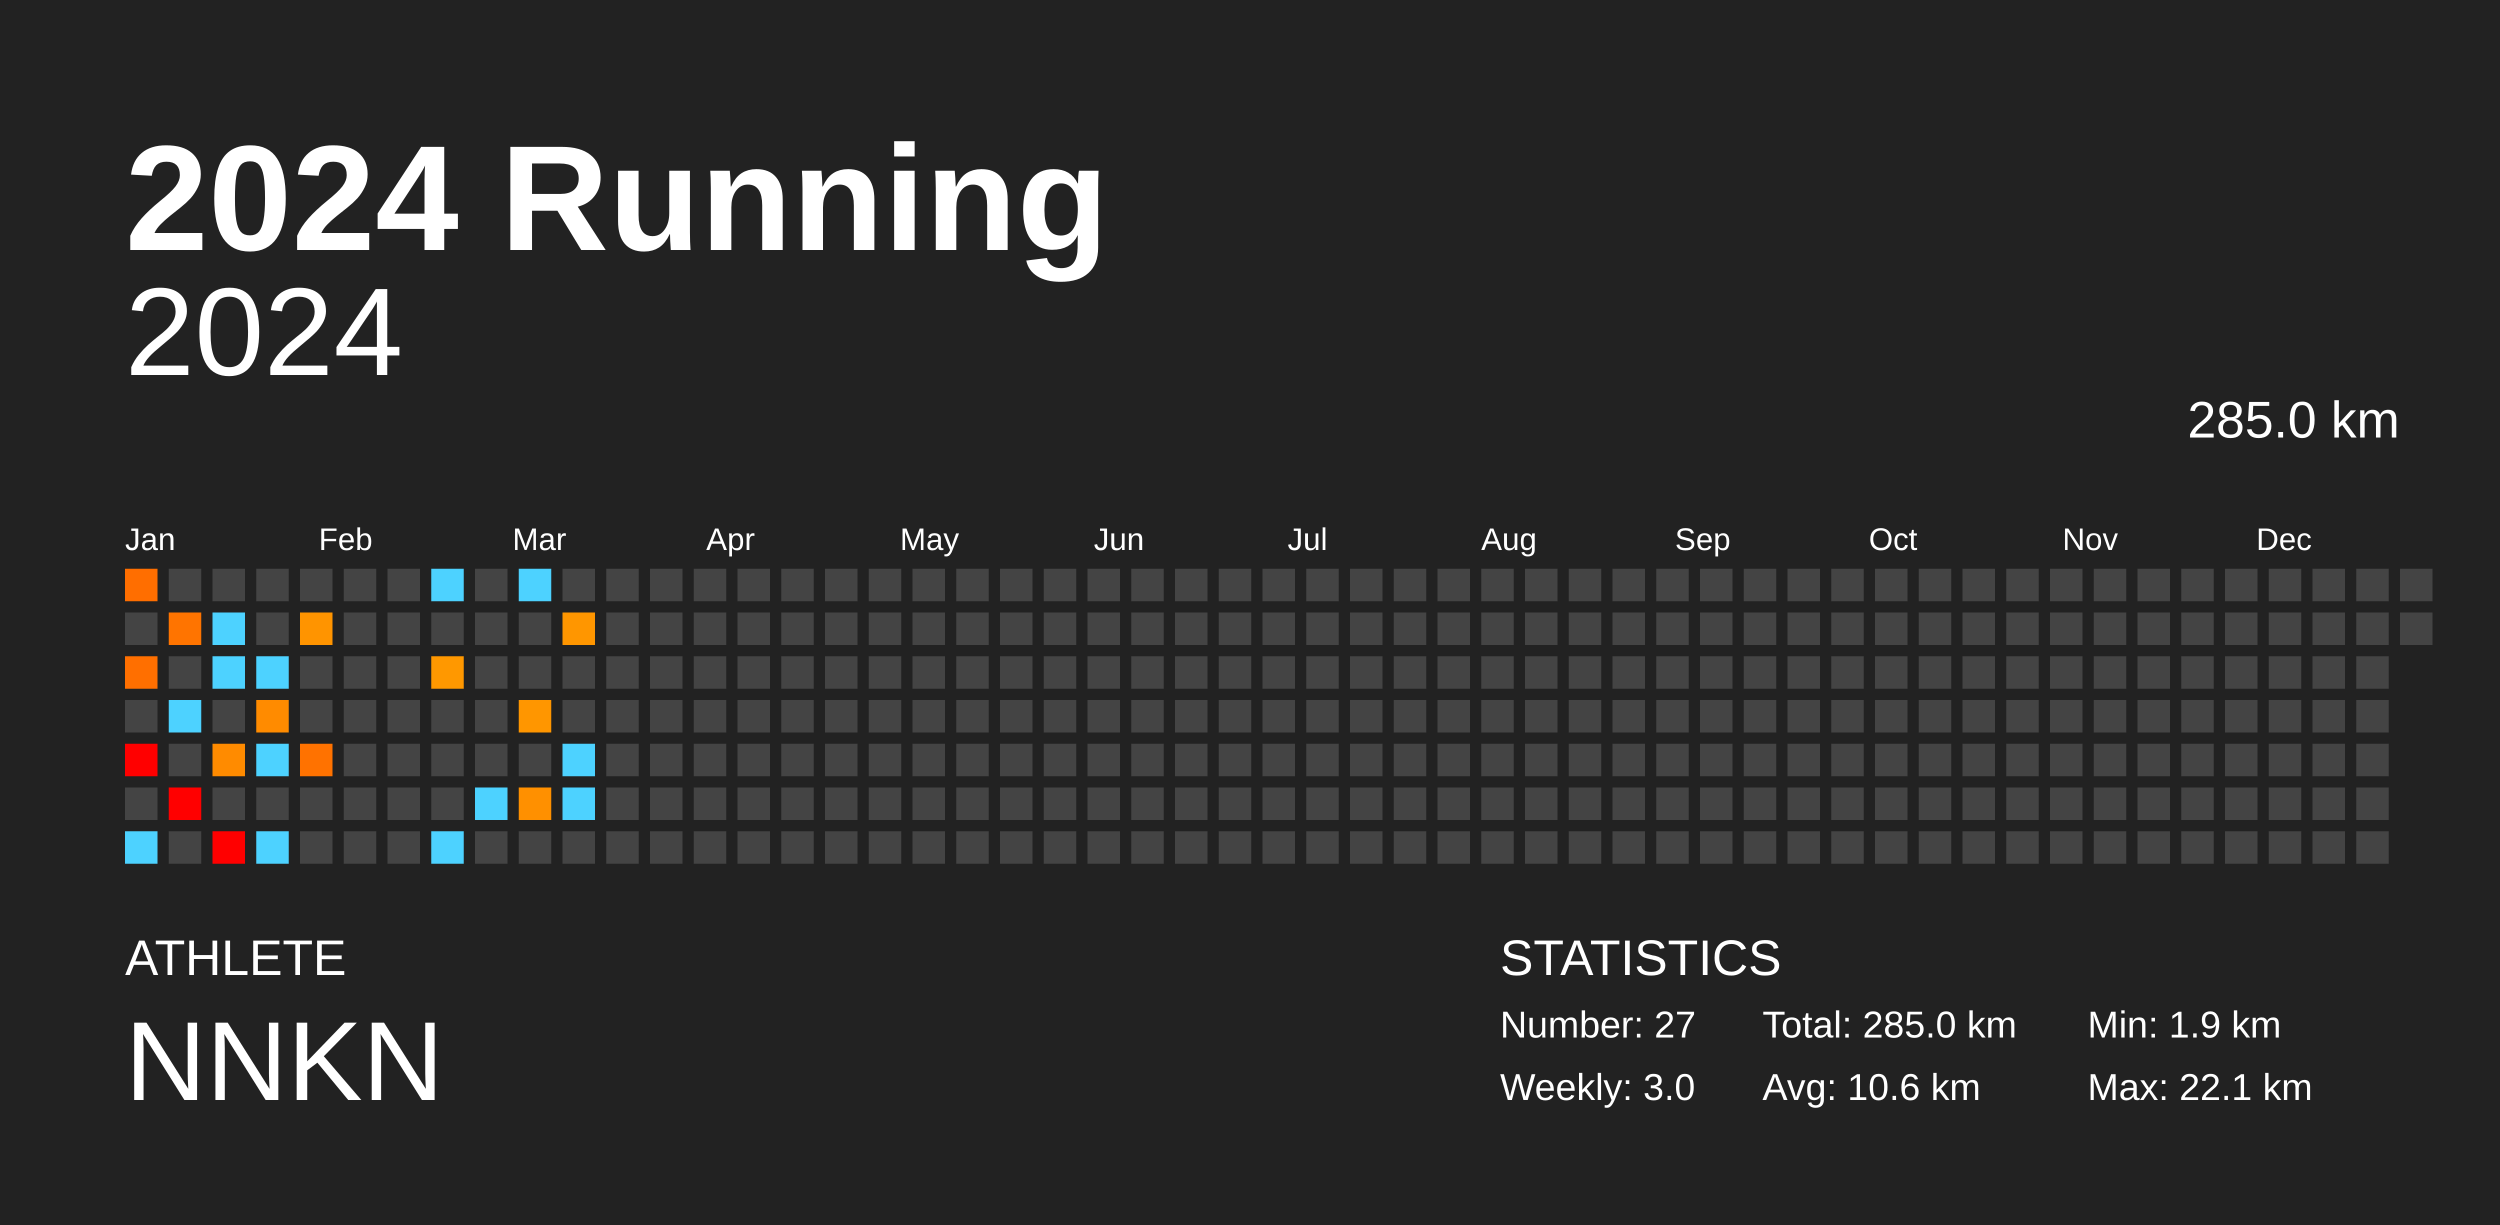
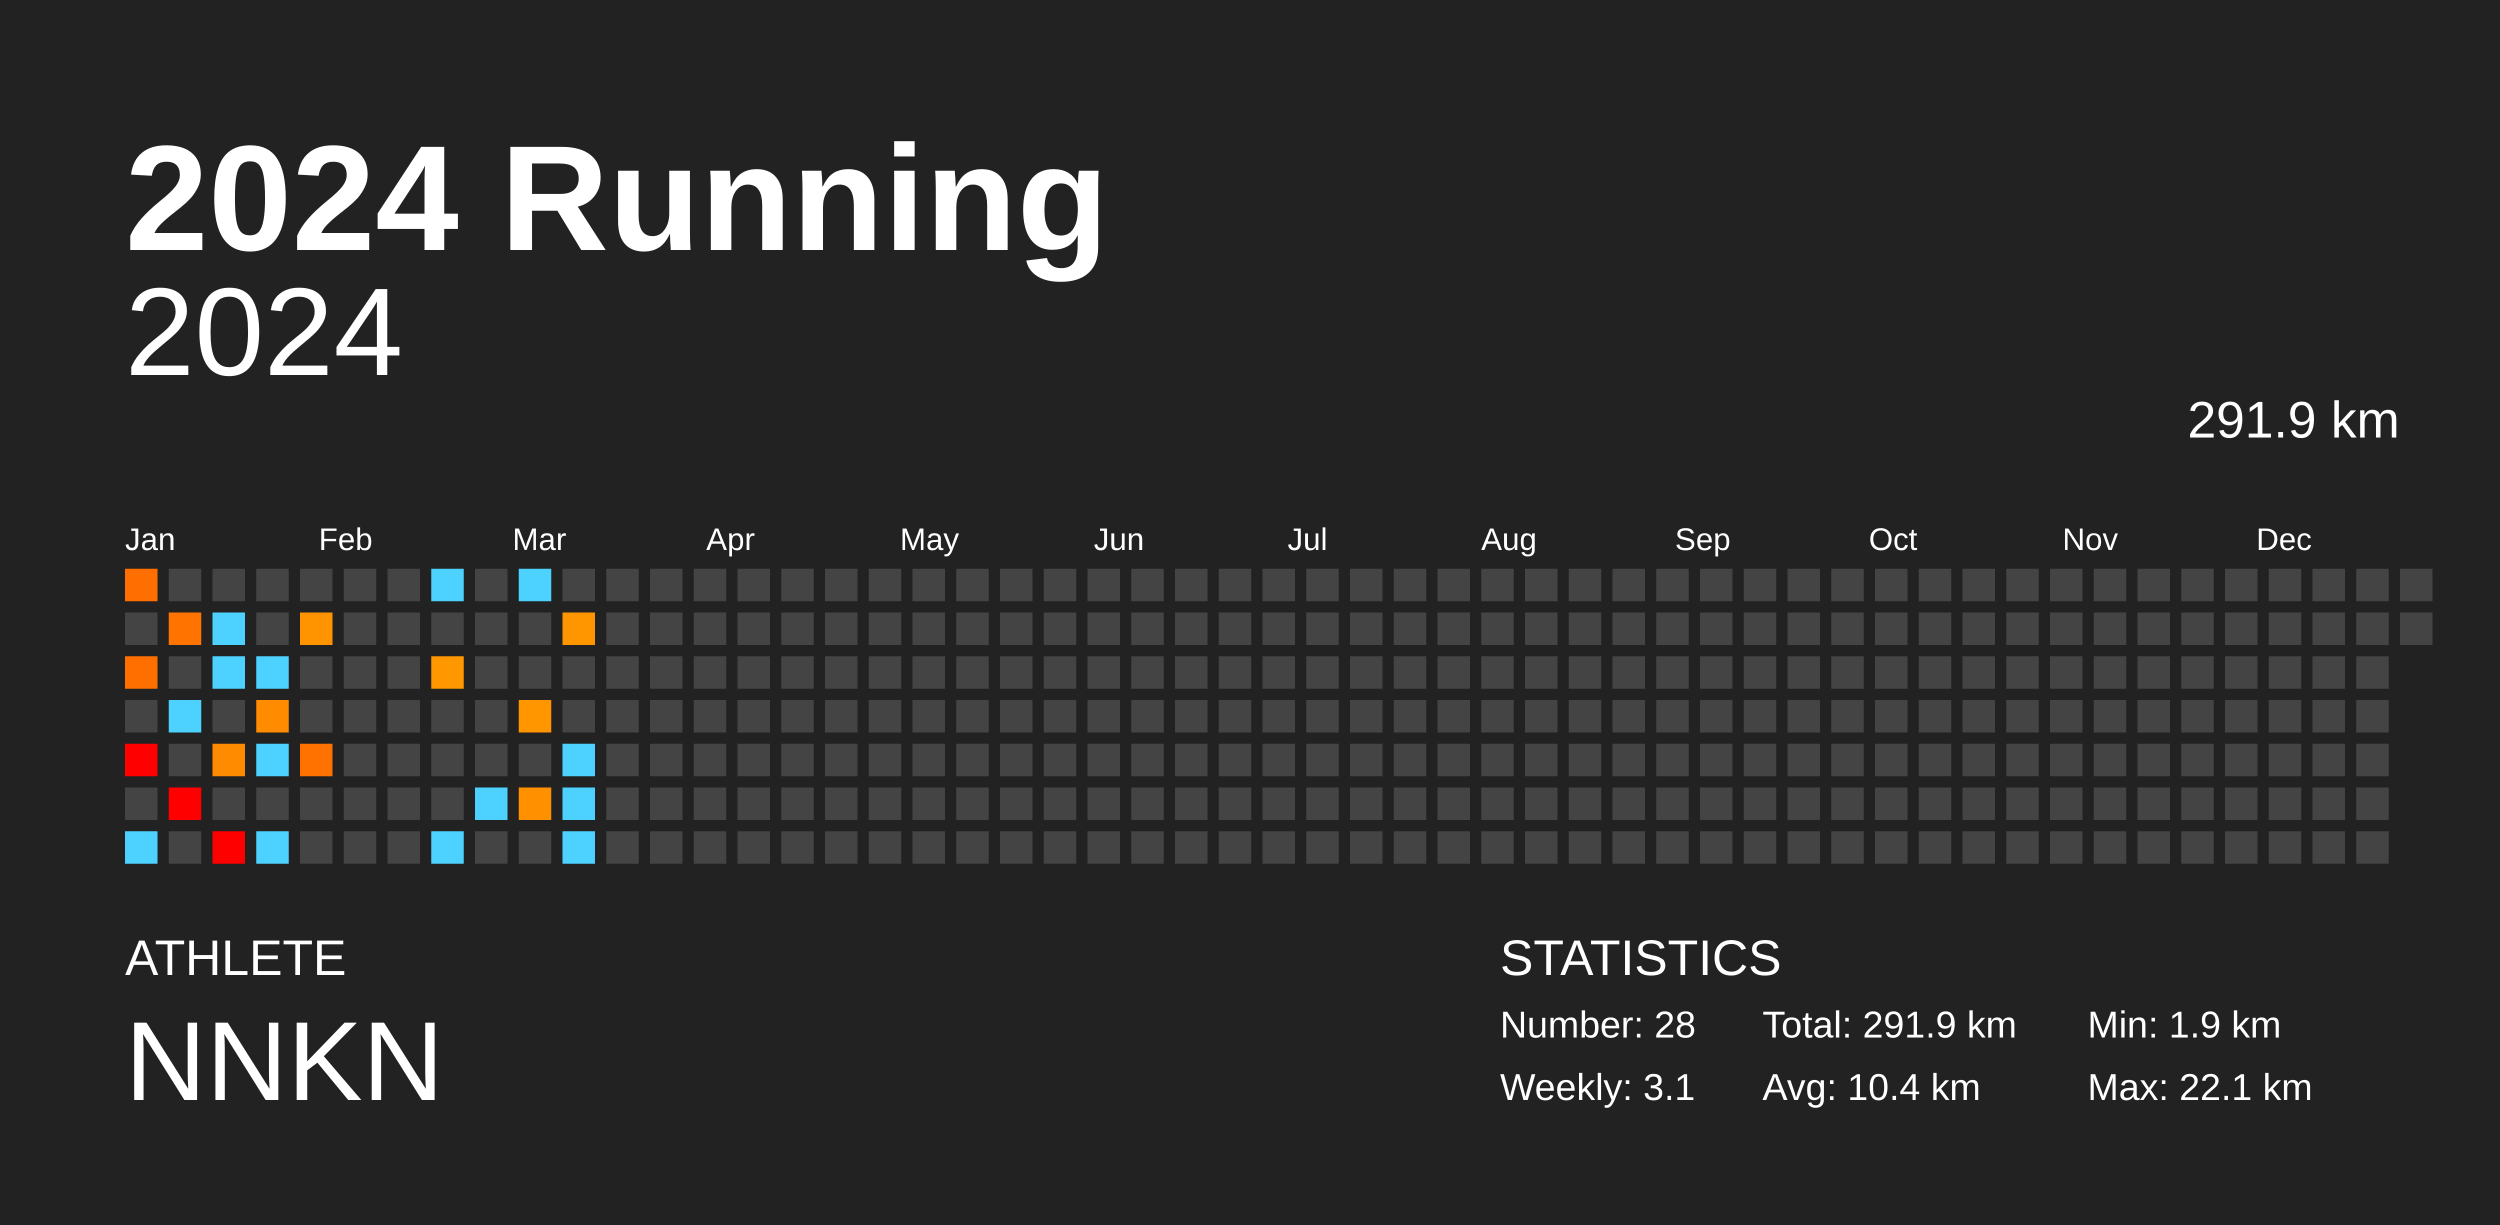
<svg xmlns="http://www.w3.org/2000/svg" baseProfile="full" height="98mm" version="1.1" viewBox="0,0,200,98" width="200mm">
  <defs />
  <rect fill="#222222" height="98" width="200" x="0" y="0" />
  <text fill="#FFFFFF" style="font-size:12px; font-family:Arial; font-weight:bold;" x="10" y="20">2024 Running</text>
  <text fill="#FFFFFF" style="font-size:4px; font-family:Arial" x="10" y="78">ATHLETE</text>
  <text fill="#FFFFFF" style="font-size:9px; font-family:Arial" x="10" y="88">NNKN</text>
  <text fill="#FFFFFF" style="font-size:4px; font-family:Arial" x="120" y="78">STATISTICS</text>
-   <text fill="#FFFFFF" style="font-size:3px; font-family:Arial" x="120" y="83">Number: 27</text>
-   <text fill="#FFFFFF" style="font-size:3px; font-family:Arial" x="120" y="88">Weekly: 3.0</text>
-   <text fill="#FFFFFF" style="font-size:3px; font-family:Arial" x="141" y="83">Total: 285.0 km</text>
-   <text fill="#FFFFFF" style="font-size:3px; font-family:Arial" x="141" y="88">Avg: 10.6 km</text>
+   <text fill="#FFFFFF" style="font-size:3px; font-family:Arial" x="120" y="83">Number: 28</text>
+   <text fill="#FFFFFF" style="font-size:3px; font-family:Arial" x="120" y="88">Weekly: 3.1</text>
+   <text fill="#FFFFFF" style="font-size:3px; font-family:Arial" x="141" y="83">Total: 291.9 km</text>
+   <text fill="#FFFFFF" style="font-size:3px; font-family:Arial" x="141" y="88">Avg: 10.4 km</text>
  <text fill="#FFFFFF" style="font-size:3px; font-family:Arial" x="167" y="83">Min: 1.9 km</text>
  <text fill="#FFFFFF" style="font-size:3px; font-family:Arial" x="167" y="88">Max: 22.1 km</text>
  <text alignment-baseline="hanging" fill="#FFFFFF" style="font-size:10.0px; font-family:Arial;" x="10" y="30">2024</text>
-   <text alignment-baseline="hanging" fill="#FFFFFF" style="font-size:4.125px; font-family:Arial;" x="175" y="35">285.0 km</text>
+   <text alignment-baseline="hanging" fill="#FFFFFF" style="font-size:4.125px; font-family:Arial;" x="175" y="35">291.9 km</text>
  <text fill="#FFFFFF" style="font-size:2.5px; font-family:Arial" x="10.0" y="44">Jan</text>
  <text fill="#FFFFFF" style="font-size:2.5px; font-family:Arial" x="25.5" y="44">Feb</text>
  <text fill="#FFFFFF" style="font-size:2.5px; font-family:Arial" x="41.0" y="44">Mar</text>
  <text fill="#FFFFFF" style="font-size:2.5px; font-family:Arial" x="56.5" y="44">Apr</text>
  <text fill="#FFFFFF" style="font-size:2.5px; font-family:Arial" x="72.0" y="44">May</text>
  <text fill="#FFFFFF" style="font-size:2.5px; font-family:Arial" x="87.5" y="44">Jun</text>
  <text fill="#FFFFFF" style="font-size:2.5px; font-family:Arial" x="103.0" y="44">Jul</text>
  <text fill="#FFFFFF" style="font-size:2.5px; font-family:Arial" x="118.5" y="44">Aug</text>
  <text fill="#FFFFFF" style="font-size:2.5px; font-family:Arial" x="134.0" y="44">Sep</text>
  <text fill="#FFFFFF" style="font-size:2.5px; font-family:Arial" x="149.5" y="44">Oct</text>
  <text fill="#FFFFFF" style="font-size:2.5px; font-family:Arial" x="165.0" y="44">Nov</text>
  <text fill="#FFFFFF" style="font-size:2.5px; font-family:Arial" x="180.5" y="44">Dec</text>
  <rect fill="#ff6e00" height="2.6" width="2.6" x="10.0" y="45.5" />
  <rect fill="#444444" height="2.6" width="2.6" x="10.0" y="49.0" />
  <rect fill="#ff6f00" height="2.6" width="2.6" x="10.0" y="52.5" />
  <rect fill="#444444" height="2.6" width="2.6" x="10.0" y="56.0" />
  <rect fill="red" height="2.6" width="2.6" x="10.0" y="59.5" />
  <rect fill="#444444" height="2.6" width="2.6" x="10.0" y="63.0" />
  <rect fill="#4dd2ff" height="2.6" width="2.6" x="10.0" y="66.5" />
  <rect fill="#444444" height="2.6" width="2.6" x="13.5" y="45.5" />
  <rect fill="#ff7400" height="2.6" width="2.6" x="13.5" y="49.0" />
  <rect fill="#444444" height="2.6" width="2.6" x="13.5" y="52.5" />
  <rect fill="#4dd2ff" height="2.6" width="2.6" x="13.5" y="56.0" />
  <rect fill="#444444" height="2.6" width="2.6" x="13.5" y="59.5" />
  <rect fill="red" height="2.6" width="2.6" x="13.5" y="63.0" />
  <rect fill="#444444" height="2.6" width="2.6" x="13.5" y="66.5" />
  <rect fill="#444444" height="2.6" width="2.6" x="17.0" y="45.5" />
  <rect fill="#4dd2ff" height="2.6" width="2.6" x="17.0" y="49.0" />
  <rect fill="#4dd2ff" height="2.6" width="2.6" x="17.0" y="52.5" />
  <rect fill="#444444" height="2.6" width="2.6" x="17.0" y="56.0" />
  <rect fill="#ff8b00" height="2.6" width="2.6" x="17.0" y="59.5" />
  <rect fill="#444444" height="2.6" width="2.6" x="17.0" y="63.0" />
  <rect fill="red" height="2.6" width="2.6" x="17.0" y="66.5" />
  <rect fill="#444444" height="2.6" width="2.6" x="20.5" y="45.5" />
  <rect fill="#444444" height="2.6" width="2.6" x="20.5" y="49.0" />
  <rect fill="#4dd2ff" height="2.6" width="2.6" x="20.5" y="52.5" />
  <rect fill="#ff8b00" height="2.6" width="2.6" x="20.5" y="56.0" />
  <rect fill="#4dd2ff" height="2.6" width="2.6" x="20.5" y="59.5" />
  <rect fill="#444444" height="2.6" width="2.6" x="20.5" y="63.0" />
  <rect fill="#4dd2ff" height="2.6" width="2.6" x="20.5" y="66.5" />
  <rect fill="#444444" height="2.6" width="2.6" x="24.0" y="45.5" />
  <rect fill="#ff9400" height="2.6" width="2.6" x="24.0" y="49.0" />
  <rect fill="#444444" height="2.6" width="2.6" x="24.0" y="52.5" />
  <rect fill="#444444" height="2.6" width="2.6" x="24.0" y="56.0" />
  <rect fill="#ff7200" height="2.6" width="2.6" x="24.0" y="59.5" />
  <rect fill="#444444" height="2.6" width="2.6" x="24.0" y="63.0" />
  <rect fill="#444444" height="2.6" width="2.6" x="24.0" y="66.5" />
  <rect fill="#444444" height="2.6" width="2.6" x="27.5" y="45.5" />
  <rect fill="#444444" height="2.6" width="2.6" x="27.5" y="49.0" />
  <rect fill="#444444" height="2.6" width="2.6" x="27.5" y="52.5" />
  <rect fill="#444444" height="2.6" width="2.6" x="27.5" y="56.0" />
  <rect fill="#444444" height="2.6" width="2.6" x="27.5" y="59.5" />
  <rect fill="#444444" height="2.6" width="2.6" x="27.5" y="63.0" />
  <rect fill="#444444" height="2.6" width="2.6" x="27.5" y="66.5" />
  <rect fill="#444444" height="2.6" width="2.6" x="31.0" y="45.5" />
  <rect fill="#444444" height="2.6" width="2.6" x="31.0" y="49.0" />
  <rect fill="#444444" height="2.6" width="2.6" x="31.0" y="52.5" />
  <rect fill="#444444" height="2.6" width="2.6" x="31.0" y="56.0" />
  <rect fill="#444444" height="2.6" width="2.6" x="31.0" y="59.5" />
  <rect fill="#444444" height="2.6" width="2.6" x="31.0" y="63.0" />
  <rect fill="#444444" height="2.6" width="2.6" x="31.0" y="66.5" />
  <rect fill="#4dd2ff" height="2.6" width="2.6" x="34.5" y="45.5" />
  <rect fill="#444444" height="2.6" width="2.6" x="34.5" y="49.0" />
  <rect fill="#ff9800" height="2.6" width="2.6" x="34.5" y="52.5" />
  <rect fill="#444444" height="2.6" width="2.6" x="34.5" y="56.0" />
  <rect fill="#444444" height="2.6" width="2.6" x="34.5" y="59.5" />
  <rect fill="#444444" height="2.6" width="2.6" x="34.5" y="63.0" />
  <rect fill="#4dd2ff" height="2.6" width="2.6" x="34.5" y="66.5" />
  <rect fill="#444444" height="2.6" width="2.6" x="38.0" y="45.5" />
  <rect fill="#444444" height="2.6" width="2.6" x="38.0" y="49.0" />
  <rect fill="#444444" height="2.6" width="2.6" x="38.0" y="52.5" />
  <rect fill="#444444" height="2.6" width="2.6" x="38.0" y="56.0" />
  <rect fill="#444444" height="2.6" width="2.6" x="38.0" y="59.5" />
  <rect fill="#4dd2ff" height="2.6" width="2.6" x="38.0" y="63.0" />
  <rect fill="#444444" height="2.6" width="2.6" x="38.0" y="66.5" />
  <rect fill="#4dd2ff" height="2.6" width="2.6" x="41.5" y="45.5" />
  <rect fill="#444444" height="2.6" width="2.6" x="41.5" y="49.0" />
  <rect fill="#444444" height="2.6" width="2.6" x="41.5" y="52.5" />
  <rect fill="#ff9600" height="2.6" width="2.6" x="41.5" y="56.0" />
  <rect fill="#444444" height="2.6" width="2.6" x="41.5" y="59.5" />
  <rect fill="#ff9000" height="2.6" width="2.6" x="41.5" y="63.0" />
  <rect fill="#444444" height="2.6" width="2.6" x="41.5" y="66.5" />
  <rect fill="#444444" height="2.6" width="2.6" x="45.0" y="45.5" />
  <rect fill="#ff9600" height="2.6" width="2.6" x="45.0" y="49.0" />
  <rect fill="#444444" height="2.6" width="2.6" x="45.0" y="52.5" />
  <rect fill="#444444" height="2.6" width="2.6" x="45.0" y="56.0" />
  <rect fill="#4dd2ff" height="2.6" width="2.6" x="45.0" y="59.5" />
  <rect fill="#4dd2ff" height="2.6" width="2.6" x="45.0" y="63.0" />
-   <rect fill="#444444" height="2.6" width="2.6" x="45.0" y="66.5" />
+   <rect fill="#4dd2ff" height="2.6" width="2.6" x="45.0" y="66.5" />
  <rect fill="#444444" height="2.6" width="2.6" x="48.5" y="45.5" />
  <rect fill="#444444" height="2.6" width="2.6" x="48.5" y="49.0" />
  <rect fill="#444444" height="2.6" width="2.6" x="48.5" y="52.5" />
  <rect fill="#444444" height="2.6" width="2.6" x="48.5" y="56.0" />
  <rect fill="#444444" height="2.6" width="2.6" x="48.5" y="59.5" />
  <rect fill="#444444" height="2.6" width="2.6" x="48.5" y="63.0" />
  <rect fill="#444444" height="2.6" width="2.6" x="48.5" y="66.5" />
  <rect fill="#444444" height="2.6" width="2.6" x="52.0" y="45.5" />
  <rect fill="#444444" height="2.6" width="2.6" x="52.0" y="49.0" />
  <rect fill="#444444" height="2.6" width="2.6" x="52.0" y="52.5" />
  <rect fill="#444444" height="2.6" width="2.6" x="52.0" y="56.0" />
  <rect fill="#444444" height="2.6" width="2.6" x="52.0" y="59.5" />
  <rect fill="#444444" height="2.6" width="2.6" x="52.0" y="63.0" />
  <rect fill="#444444" height="2.6" width="2.6" x="52.0" y="66.5" />
  <rect fill="#444444" height="2.6" width="2.6" x="55.5" y="45.5" />
  <rect fill="#444444" height="2.6" width="2.6" x="55.5" y="49.0" />
  <rect fill="#444444" height="2.6" width="2.6" x="55.5" y="52.5" />
  <rect fill="#444444" height="2.6" width="2.6" x="55.5" y="56.0" />
  <rect fill="#444444" height="2.6" width="2.6" x="55.5" y="59.5" />
  <rect fill="#444444" height="2.6" width="2.6" x="55.5" y="63.0" />
  <rect fill="#444444" height="2.6" width="2.6" x="55.5" y="66.5" />
  <rect fill="#444444" height="2.6" width="2.6" x="59.0" y="45.5" />
  <rect fill="#444444" height="2.6" width="2.6" x="59.0" y="49.0" />
  <rect fill="#444444" height="2.6" width="2.6" x="59.0" y="52.5" />
  <rect fill="#444444" height="2.6" width="2.6" x="59.0" y="56.0" />
  <rect fill="#444444" height="2.6" width="2.6" x="59.0" y="59.5" />
  <rect fill="#444444" height="2.6" width="2.6" x="59.0" y="63.0" />
  <rect fill="#444444" height="2.6" width="2.6" x="59.0" y="66.5" />
  <rect fill="#444444" height="2.6" width="2.6" x="62.5" y="45.5" />
  <rect fill="#444444" height="2.6" width="2.6" x="62.5" y="49.0" />
  <rect fill="#444444" height="2.6" width="2.6" x="62.5" y="52.5" />
  <rect fill="#444444" height="2.6" width="2.6" x="62.5" y="56.0" />
  <rect fill="#444444" height="2.6" width="2.6" x="62.5" y="59.5" />
  <rect fill="#444444" height="2.6" width="2.6" x="62.5" y="63.0" />
  <rect fill="#444444" height="2.6" width="2.6" x="62.5" y="66.5" />
  <rect fill="#444444" height="2.6" width="2.6" x="66.0" y="45.5" />
  <rect fill="#444444" height="2.6" width="2.6" x="66.0" y="49.0" />
  <rect fill="#444444" height="2.6" width="2.6" x="66.0" y="52.5" />
  <rect fill="#444444" height="2.6" width="2.6" x="66.0" y="56.0" />
  <rect fill="#444444" height="2.6" width="2.6" x="66.0" y="59.5" />
  <rect fill="#444444" height="2.6" width="2.6" x="66.0" y="63.0" />
  <rect fill="#444444" height="2.6" width="2.6" x="66.0" y="66.5" />
  <rect fill="#444444" height="2.6" width="2.6" x="69.5" y="45.5" />
  <rect fill="#444444" height="2.6" width="2.6" x="69.5" y="49.0" />
  <rect fill="#444444" height="2.6" width="2.6" x="69.5" y="52.5" />
  <rect fill="#444444" height="2.6" width="2.6" x="69.5" y="56.0" />
  <rect fill="#444444" height="2.6" width="2.6" x="69.5" y="59.5" />
  <rect fill="#444444" height="2.6" width="2.6" x="69.5" y="63.0" />
  <rect fill="#444444" height="2.6" width="2.6" x="69.5" y="66.5" />
  <rect fill="#444444" height="2.6" width="2.6" x="73.0" y="45.5" />
  <rect fill="#444444" height="2.6" width="2.6" x="73.0" y="49.0" />
  <rect fill="#444444" height="2.6" width="2.6" x="73.0" y="52.5" />
  <rect fill="#444444" height="2.6" width="2.6" x="73.0" y="56.0" />
  <rect fill="#444444" height="2.6" width="2.6" x="73.0" y="59.5" />
  <rect fill="#444444" height="2.6" width="2.6" x="73.0" y="63.0" />
  <rect fill="#444444" height="2.6" width="2.6" x="73.0" y="66.5" />
  <rect fill="#444444" height="2.6" width="2.6" x="76.5" y="45.5" />
  <rect fill="#444444" height="2.6" width="2.6" x="76.5" y="49.0" />
  <rect fill="#444444" height="2.6" width="2.6" x="76.5" y="52.5" />
  <rect fill="#444444" height="2.6" width="2.6" x="76.5" y="56.0" />
  <rect fill="#444444" height="2.6" width="2.6" x="76.5" y="59.5" />
  <rect fill="#444444" height="2.6" width="2.6" x="76.5" y="63.0" />
  <rect fill="#444444" height="2.6" width="2.6" x="76.5" y="66.5" />
  <rect fill="#444444" height="2.6" width="2.6" x="80.0" y="45.5" />
  <rect fill="#444444" height="2.6" width="2.6" x="80.0" y="49.0" />
  <rect fill="#444444" height="2.6" width="2.6" x="80.0" y="52.5" />
  <rect fill="#444444" height="2.6" width="2.6" x="80.0" y="56.0" />
  <rect fill="#444444" height="2.6" width="2.6" x="80.0" y="59.5" />
  <rect fill="#444444" height="2.6" width="2.6" x="80.0" y="63.0" />
  <rect fill="#444444" height="2.6" width="2.6" x="80.0" y="66.5" />
  <rect fill="#444444" height="2.6" width="2.6" x="83.5" y="45.5" />
  <rect fill="#444444" height="2.6" width="2.6" x="83.5" y="49.0" />
  <rect fill="#444444" height="2.6" width="2.6" x="83.5" y="52.5" />
  <rect fill="#444444" height="2.6" width="2.6" x="83.5" y="56.0" />
  <rect fill="#444444" height="2.6" width="2.6" x="83.5" y="59.5" />
  <rect fill="#444444" height="2.6" width="2.6" x="83.5" y="63.0" />
  <rect fill="#444444" height="2.6" width="2.6" x="83.5" y="66.5" />
  <rect fill="#444444" height="2.6" width="2.6" x="87.0" y="45.5" />
  <rect fill="#444444" height="2.6" width="2.6" x="87.0" y="49.0" />
  <rect fill="#444444" height="2.6" width="2.6" x="87.0" y="52.5" />
  <rect fill="#444444" height="2.6" width="2.6" x="87.0" y="56.0" />
  <rect fill="#444444" height="2.6" width="2.6" x="87.0" y="59.5" />
  <rect fill="#444444" height="2.6" width="2.6" x="87.0" y="63.0" />
  <rect fill="#444444" height="2.6" width="2.6" x="87.0" y="66.5" />
  <rect fill="#444444" height="2.6" width="2.6" x="90.5" y="45.5" />
  <rect fill="#444444" height="2.6" width="2.6" x="90.5" y="49.0" />
  <rect fill="#444444" height="2.6" width="2.6" x="90.5" y="52.5" />
  <rect fill="#444444" height="2.6" width="2.6" x="90.5" y="56.0" />
  <rect fill="#444444" height="2.6" width="2.6" x="90.5" y="59.5" />
  <rect fill="#444444" height="2.6" width="2.6" x="90.5" y="63.0" />
  <rect fill="#444444" height="2.6" width="2.6" x="90.5" y="66.5" />
  <rect fill="#444444" height="2.6" width="2.6" x="94.0" y="45.5" />
  <rect fill="#444444" height="2.6" width="2.6" x="94.0" y="49.0" />
  <rect fill="#444444" height="2.6" width="2.6" x="94.0" y="52.5" />
  <rect fill="#444444" height="2.6" width="2.6" x="94.0" y="56.0" />
  <rect fill="#444444" height="2.6" width="2.6" x="94.0" y="59.5" />
  <rect fill="#444444" height="2.6" width="2.6" x="94.0" y="63.0" />
  <rect fill="#444444" height="2.6" width="2.6" x="94.0" y="66.5" />
  <rect fill="#444444" height="2.6" width="2.6" x="97.5" y="45.5" />
  <rect fill="#444444" height="2.6" width="2.6" x="97.5" y="49.0" />
  <rect fill="#444444" height="2.6" width="2.6" x="97.5" y="52.5" />
  <rect fill="#444444" height="2.6" width="2.6" x="97.5" y="56.0" />
  <rect fill="#444444" height="2.6" width="2.6" x="97.5" y="59.5" />
  <rect fill="#444444" height="2.6" width="2.6" x="97.5" y="63.0" />
  <rect fill="#444444" height="2.6" width="2.6" x="97.5" y="66.5" />
  <rect fill="#444444" height="2.6" width="2.6" x="101.0" y="45.5" />
  <rect fill="#444444" height="2.6" width="2.6" x="101.0" y="49.0" />
  <rect fill="#444444" height="2.6" width="2.6" x="101.0" y="52.5" />
  <rect fill="#444444" height="2.6" width="2.6" x="101.0" y="56.0" />
  <rect fill="#444444" height="2.6" width="2.6" x="101.0" y="59.5" />
  <rect fill="#444444" height="2.6" width="2.6" x="101.0" y="63.0" />
  <rect fill="#444444" height="2.6" width="2.6" x="101.0" y="66.5" />
  <rect fill="#444444" height="2.6" width="2.6" x="104.5" y="45.5" />
  <rect fill="#444444" height="2.6" width="2.6" x="104.5" y="49.0" />
  <rect fill="#444444" height="2.6" width="2.6" x="104.5" y="52.5" />
  <rect fill="#444444" height="2.6" width="2.6" x="104.5" y="56.0" />
  <rect fill="#444444" height="2.6" width="2.6" x="104.5" y="59.5" />
  <rect fill="#444444" height="2.6" width="2.6" x="104.5" y="63.0" />
  <rect fill="#444444" height="2.6" width="2.6" x="104.5" y="66.5" />
  <rect fill="#444444" height="2.6" width="2.6" x="108.0" y="45.5" />
  <rect fill="#444444" height="2.6" width="2.6" x="108.0" y="49.0" />
  <rect fill="#444444" height="2.6" width="2.6" x="108.0" y="52.5" />
  <rect fill="#444444" height="2.6" width="2.6" x="108.0" y="56.0" />
  <rect fill="#444444" height="2.6" width="2.6" x="108.0" y="59.5" />
  <rect fill="#444444" height="2.6" width="2.6" x="108.0" y="63.0" />
  <rect fill="#444444" height="2.6" width="2.6" x="108.0" y="66.5" />
  <rect fill="#444444" height="2.6" width="2.6" x="111.5" y="45.5" />
  <rect fill="#444444" height="2.6" width="2.6" x="111.5" y="49.0" />
  <rect fill="#444444" height="2.6" width="2.6" x="111.5" y="52.5" />
  <rect fill="#444444" height="2.6" width="2.6" x="111.5" y="56.0" />
  <rect fill="#444444" height="2.6" width="2.6" x="111.5" y="59.5" />
  <rect fill="#444444" height="2.6" width="2.6" x="111.5" y="63.0" />
  <rect fill="#444444" height="2.6" width="2.6" x="111.5" y="66.5" />
  <rect fill="#444444" height="2.6" width="2.6" x="115.0" y="45.5" />
  <rect fill="#444444" height="2.6" width="2.6" x="115.0" y="49.0" />
  <rect fill="#444444" height="2.6" width="2.6" x="115.0" y="52.5" />
  <rect fill="#444444" height="2.6" width="2.6" x="115.0" y="56.0" />
  <rect fill="#444444" height="2.6" width="2.6" x="115.0" y="59.5" />
  <rect fill="#444444" height="2.6" width="2.6" x="115.0" y="63.0" />
  <rect fill="#444444" height="2.6" width="2.6" x="115.0" y="66.5" />
  <rect fill="#444444" height="2.6" width="2.6" x="118.5" y="45.5" />
  <rect fill="#444444" height="2.6" width="2.6" x="118.5" y="49.0" />
  <rect fill="#444444" height="2.6" width="2.6" x="118.5" y="52.5" />
  <rect fill="#444444" height="2.6" width="2.6" x="118.5" y="56.0" />
  <rect fill="#444444" height="2.6" width="2.6" x="118.5" y="59.5" />
  <rect fill="#444444" height="2.6" width="2.6" x="118.5" y="63.0" />
  <rect fill="#444444" height="2.6" width="2.6" x="118.5" y="66.5" />
  <rect fill="#444444" height="2.6" width="2.6" x="122.0" y="45.5" />
  <rect fill="#444444" height="2.6" width="2.6" x="122.0" y="49.0" />
  <rect fill="#444444" height="2.6" width="2.6" x="122.0" y="52.5" />
  <rect fill="#444444" height="2.6" width="2.6" x="122.0" y="56.0" />
  <rect fill="#444444" height="2.6" width="2.6" x="122.0" y="59.5" />
  <rect fill="#444444" height="2.6" width="2.6" x="122.0" y="63.0" />
  <rect fill="#444444" height="2.6" width="2.6" x="122.0" y="66.5" />
  <rect fill="#444444" height="2.6" width="2.6" x="125.5" y="45.5" />
  <rect fill="#444444" height="2.6" width="2.6" x="125.5" y="49.0" />
  <rect fill="#444444" height="2.6" width="2.6" x="125.5" y="52.5" />
  <rect fill="#444444" height="2.6" width="2.6" x="125.5" y="56.0" />
  <rect fill="#444444" height="2.6" width="2.6" x="125.5" y="59.5" />
  <rect fill="#444444" height="2.6" width="2.6" x="125.5" y="63.0" />
  <rect fill="#444444" height="2.6" width="2.6" x="125.5" y="66.5" />
  <rect fill="#444444" height="2.6" width="2.6" x="129.0" y="45.5" />
  <rect fill="#444444" height="2.6" width="2.6" x="129.0" y="49.0" />
  <rect fill="#444444" height="2.6" width="2.6" x="129.0" y="52.5" />
  <rect fill="#444444" height="2.6" width="2.6" x="129.0" y="56.0" />
  <rect fill="#444444" height="2.6" width="2.6" x="129.0" y="59.5" />
  <rect fill="#444444" height="2.6" width="2.6" x="129.0" y="63.0" />
  <rect fill="#444444" height="2.6" width="2.6" x="129.0" y="66.5" />
  <rect fill="#444444" height="2.6" width="2.6" x="132.5" y="45.5" />
  <rect fill="#444444" height="2.6" width="2.6" x="132.5" y="49.0" />
  <rect fill="#444444" height="2.6" width="2.6" x="132.5" y="52.5" />
  <rect fill="#444444" height="2.6" width="2.6" x="132.5" y="56.0" />
  <rect fill="#444444" height="2.6" width="2.6" x="132.5" y="59.5" />
  <rect fill="#444444" height="2.6" width="2.6" x="132.5" y="63.0" />
  <rect fill="#444444" height="2.6" width="2.6" x="132.5" y="66.5" />
  <rect fill="#444444" height="2.6" width="2.6" x="136.0" y="45.5" />
  <rect fill="#444444" height="2.6" width="2.6" x="136.0" y="49.0" />
  <rect fill="#444444" height="2.6" width="2.6" x="136.0" y="52.5" />
  <rect fill="#444444" height="2.6" width="2.6" x="136.0" y="56.0" />
  <rect fill="#444444" height="2.6" width="2.6" x="136.0" y="59.5" />
  <rect fill="#444444" height="2.6" width="2.6" x="136.0" y="63.0" />
  <rect fill="#444444" height="2.6" width="2.6" x="136.0" y="66.5" />
  <rect fill="#444444" height="2.6" width="2.6" x="139.5" y="45.5" />
  <rect fill="#444444" height="2.6" width="2.6" x="139.5" y="49.0" />
  <rect fill="#444444" height="2.6" width="2.6" x="139.5" y="52.5" />
  <rect fill="#444444" height="2.6" width="2.6" x="139.5" y="56.0" />
  <rect fill="#444444" height="2.6" width="2.6" x="139.5" y="59.5" />
  <rect fill="#444444" height="2.6" width="2.6" x="139.5" y="63.0" />
  <rect fill="#444444" height="2.6" width="2.6" x="139.5" y="66.5" />
  <rect fill="#444444" height="2.6" width="2.6" x="143.0" y="45.5" />
  <rect fill="#444444" height="2.6" width="2.6" x="143.0" y="49.0" />
  <rect fill="#444444" height="2.6" width="2.6" x="143.0" y="52.5" />
  <rect fill="#444444" height="2.6" width="2.6" x="143.0" y="56.0" />
  <rect fill="#444444" height="2.6" width="2.6" x="143.0" y="59.5" />
  <rect fill="#444444" height="2.6" width="2.6" x="143.0" y="63.0" />
  <rect fill="#444444" height="2.6" width="2.6" x="143.0" y="66.5" />
  <rect fill="#444444" height="2.6" width="2.6" x="146.5" y="45.5" />
  <rect fill="#444444" height="2.6" width="2.6" x="146.5" y="49.0" />
  <rect fill="#444444" height="2.6" width="2.6" x="146.5" y="52.5" />
  <rect fill="#444444" height="2.6" width="2.6" x="146.5" y="56.0" />
  <rect fill="#444444" height="2.6" width="2.6" x="146.5" y="59.5" />
  <rect fill="#444444" height="2.6" width="2.6" x="146.5" y="63.0" />
  <rect fill="#444444" height="2.6" width="2.6" x="146.5" y="66.5" />
  <rect fill="#444444" height="2.6" width="2.6" x="150.0" y="45.5" />
  <rect fill="#444444" height="2.6" width="2.6" x="150.0" y="49.0" />
  <rect fill="#444444" height="2.6" width="2.6" x="150.0" y="52.5" />
  <rect fill="#444444" height="2.6" width="2.6" x="150.0" y="56.0" />
  <rect fill="#444444" height="2.6" width="2.6" x="150.0" y="59.5" />
  <rect fill="#444444" height="2.6" width="2.6" x="150.0" y="63.0" />
  <rect fill="#444444" height="2.6" width="2.6" x="150.0" y="66.5" />
  <rect fill="#444444" height="2.6" width="2.6" x="153.5" y="45.5" />
  <rect fill="#444444" height="2.6" width="2.6" x="153.5" y="49.0" />
  <rect fill="#444444" height="2.6" width="2.6" x="153.5" y="52.5" />
  <rect fill="#444444" height="2.6" width="2.6" x="153.5" y="56.0" />
  <rect fill="#444444" height="2.6" width="2.6" x="153.5" y="59.5" />
  <rect fill="#444444" height="2.6" width="2.6" x="153.5" y="63.0" />
  <rect fill="#444444" height="2.6" width="2.6" x="153.5" y="66.5" />
  <rect fill="#444444" height="2.6" width="2.6" x="157.0" y="45.5" />
  <rect fill="#444444" height="2.6" width="2.6" x="157.0" y="49.0" />
  <rect fill="#444444" height="2.6" width="2.6" x="157.0" y="52.5" />
  <rect fill="#444444" height="2.6" width="2.6" x="157.0" y="56.0" />
  <rect fill="#444444" height="2.6" width="2.6" x="157.0" y="59.5" />
  <rect fill="#444444" height="2.6" width="2.6" x="157.0" y="63.0" />
  <rect fill="#444444" height="2.6" width="2.6" x="157.0" y="66.5" />
  <rect fill="#444444" height="2.6" width="2.6" x="160.5" y="45.5" />
  <rect fill="#444444" height="2.6" width="2.6" x="160.5" y="49.0" />
  <rect fill="#444444" height="2.6" width="2.6" x="160.5" y="52.5" />
  <rect fill="#444444" height="2.6" width="2.6" x="160.5" y="56.0" />
  <rect fill="#444444" height="2.6" width="2.6" x="160.5" y="59.5" />
  <rect fill="#444444" height="2.6" width="2.6" x="160.5" y="63.0" />
  <rect fill="#444444" height="2.6" width="2.6" x="160.5" y="66.5" />
  <rect fill="#444444" height="2.6" width="2.6" x="164.0" y="45.5" />
  <rect fill="#444444" height="2.6" width="2.6" x="164.0" y="49.0" />
  <rect fill="#444444" height="2.6" width="2.6" x="164.0" y="52.5" />
  <rect fill="#444444" height="2.6" width="2.6" x="164.0" y="56.0" />
  <rect fill="#444444" height="2.6" width="2.6" x="164.0" y="59.5" />
  <rect fill="#444444" height="2.6" width="2.6" x="164.0" y="63.0" />
  <rect fill="#444444" height="2.6" width="2.6" x="164.0" y="66.5" />
  <rect fill="#444444" height="2.6" width="2.6" x="167.5" y="45.5" />
  <rect fill="#444444" height="2.6" width="2.6" x="167.5" y="49.0" />
  <rect fill="#444444" height="2.6" width="2.6" x="167.5" y="52.5" />
  <rect fill="#444444" height="2.6" width="2.6" x="167.5" y="56.0" />
  <rect fill="#444444" height="2.6" width="2.6" x="167.5" y="59.5" />
  <rect fill="#444444" height="2.6" width="2.6" x="167.5" y="63.0" />
  <rect fill="#444444" height="2.6" width="2.6" x="167.5" y="66.5" />
  <rect fill="#444444" height="2.6" width="2.6" x="171.0" y="45.5" />
  <rect fill="#444444" height="2.6" width="2.6" x="171.0" y="49.0" />
  <rect fill="#444444" height="2.6" width="2.6" x="171.0" y="52.5" />
  <rect fill="#444444" height="2.6" width="2.6" x="171.0" y="56.0" />
  <rect fill="#444444" height="2.6" width="2.6" x="171.0" y="59.5" />
  <rect fill="#444444" height="2.6" width="2.6" x="171.0" y="63.0" />
  <rect fill="#444444" height="2.6" width="2.6" x="171.0" y="66.5" />
  <rect fill="#444444" height="2.6" width="2.6" x="174.5" y="45.5" />
  <rect fill="#444444" height="2.6" width="2.6" x="174.5" y="49.0" />
  <rect fill="#444444" height="2.6" width="2.6" x="174.5" y="52.5" />
  <rect fill="#444444" height="2.6" width="2.6" x="174.5" y="56.0" />
  <rect fill="#444444" height="2.6" width="2.6" x="174.5" y="59.5" />
  <rect fill="#444444" height="2.6" width="2.6" x="174.5" y="63.0" />
  <rect fill="#444444" height="2.6" width="2.6" x="174.5" y="66.5" />
  <rect fill="#444444" height="2.6" width="2.6" x="178.0" y="45.5" />
  <rect fill="#444444" height="2.6" width="2.6" x="178.0" y="49.0" />
  <rect fill="#444444" height="2.6" width="2.6" x="178.0" y="52.5" />
  <rect fill="#444444" height="2.6" width="2.6" x="178.0" y="56.0" />
  <rect fill="#444444" height="2.6" width="2.6" x="178.0" y="59.5" />
  <rect fill="#444444" height="2.6" width="2.6" x="178.0" y="63.0" />
  <rect fill="#444444" height="2.6" width="2.6" x="178.0" y="66.5" />
  <rect fill="#444444" height="2.6" width="2.6" x="181.5" y="45.5" />
  <rect fill="#444444" height="2.6" width="2.6" x="181.5" y="49.0" />
  <rect fill="#444444" height="2.6" width="2.6" x="181.5" y="52.5" />
  <rect fill="#444444" height="2.6" width="2.6" x="181.5" y="56.0" />
  <rect fill="#444444" height="2.6" width="2.6" x="181.5" y="59.5" />
  <rect fill="#444444" height="2.6" width="2.6" x="181.5" y="63.0" />
  <rect fill="#444444" height="2.6" width="2.6" x="181.5" y="66.5" />
  <rect fill="#444444" height="2.6" width="2.6" x="185.0" y="45.5" />
  <rect fill="#444444" height="2.6" width="2.6" x="185.0" y="49.0" />
  <rect fill="#444444" height="2.6" width="2.6" x="185.0" y="52.5" />
  <rect fill="#444444" height="2.6" width="2.6" x="185.0" y="56.0" />
  <rect fill="#444444" height="2.6" width="2.6" x="185.0" y="59.5" />
  <rect fill="#444444" height="2.6" width="2.6" x="185.0" y="63.0" />
  <rect fill="#444444" height="2.6" width="2.6" x="185.0" y="66.5" />
  <rect fill="#444444" height="2.6" width="2.6" x="188.5" y="45.5" />
  <rect fill="#444444" height="2.6" width="2.6" x="188.5" y="49.0" />
  <rect fill="#444444" height="2.6" width="2.6" x="188.5" y="52.5" />
  <rect fill="#444444" height="2.6" width="2.6" x="188.5" y="56.0" />
  <rect fill="#444444" height="2.6" width="2.6" x="188.5" y="59.5" />
  <rect fill="#444444" height="2.6" width="2.6" x="188.5" y="63.0" />
  <rect fill="#444444" height="2.6" width="2.6" x="188.5" y="66.5" />
  <rect fill="#444444" height="2.6" width="2.6" x="192.0" y="45.5" />
  <rect fill="#444444" height="2.6" width="2.6" x="192.0" y="49.0" />
</svg>
